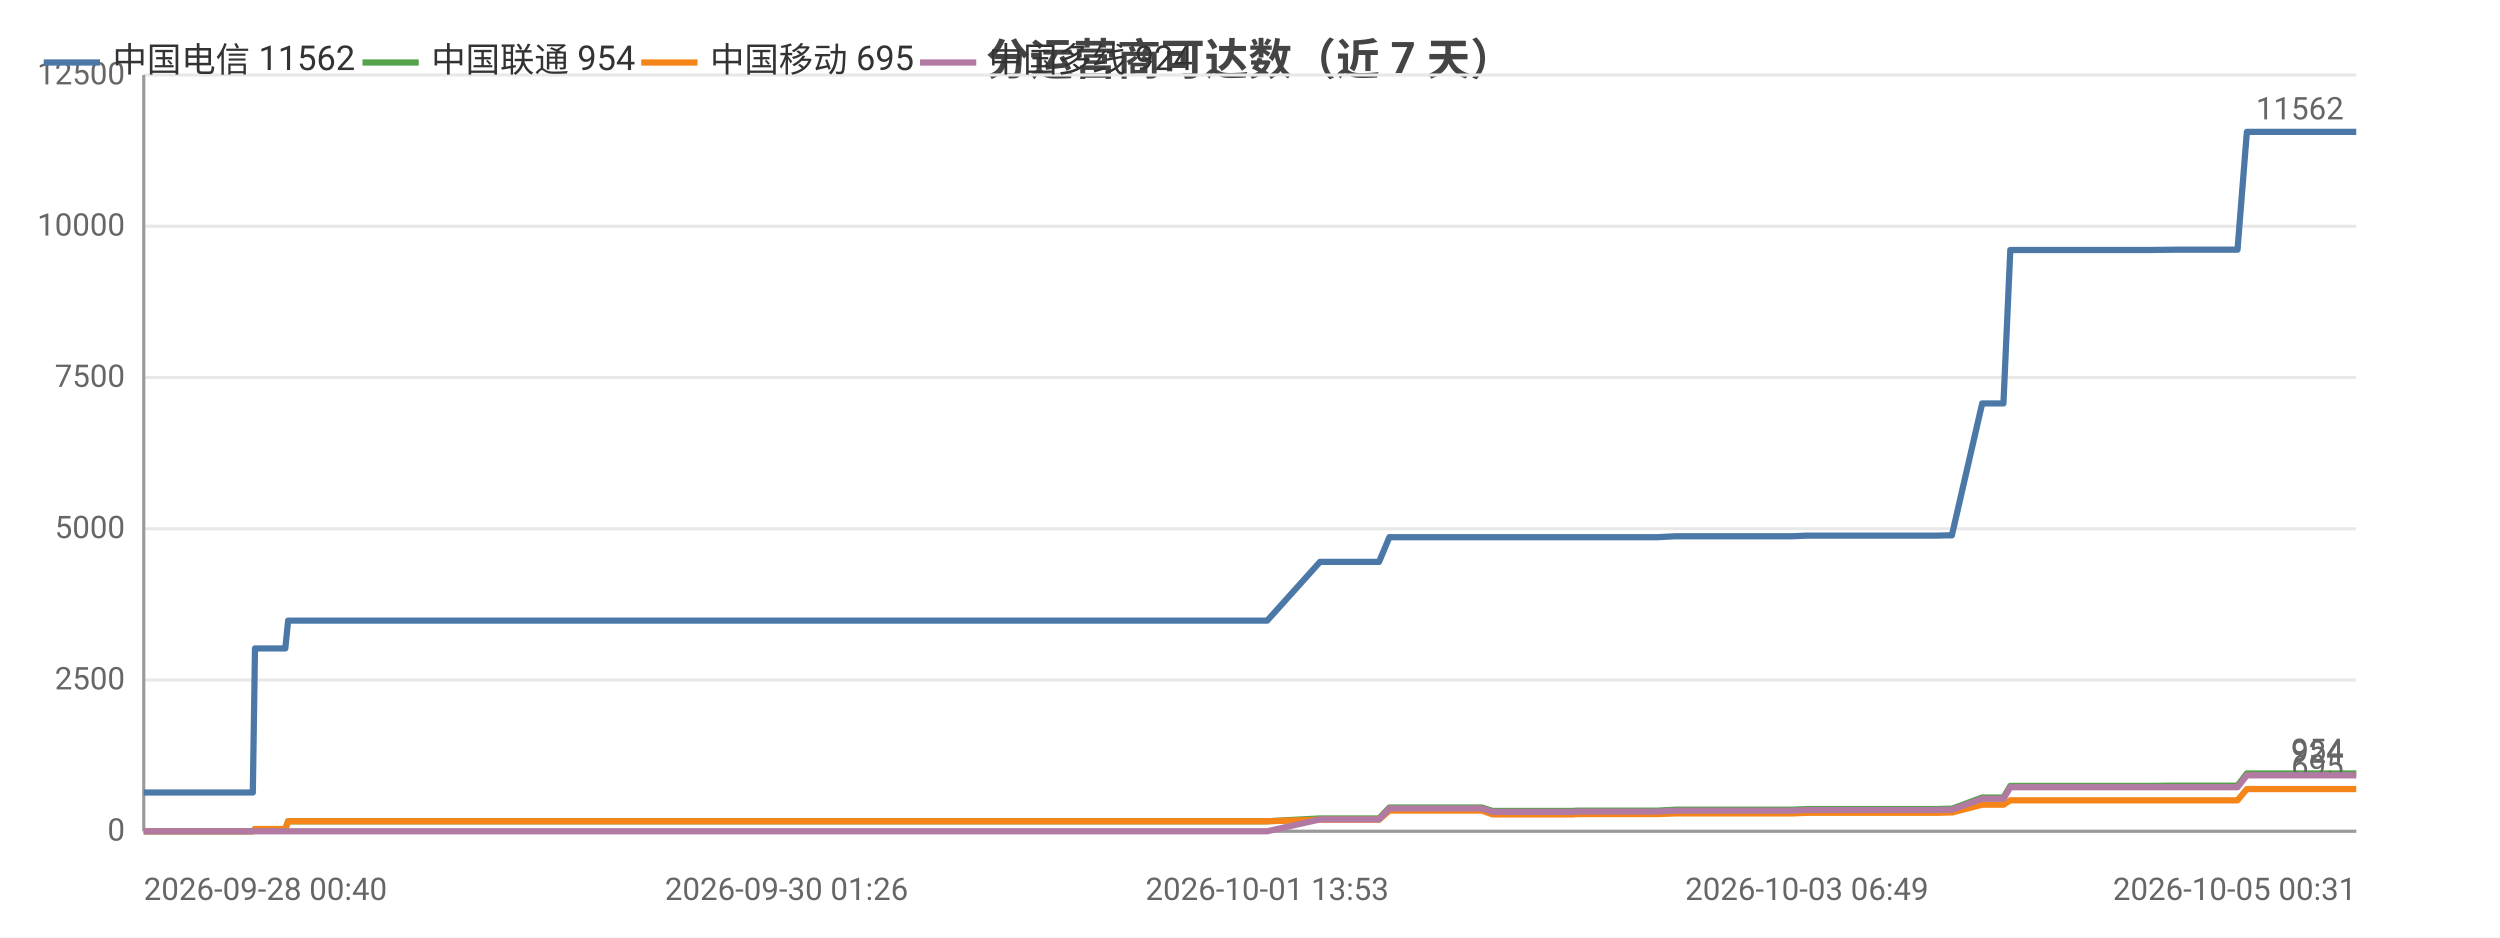
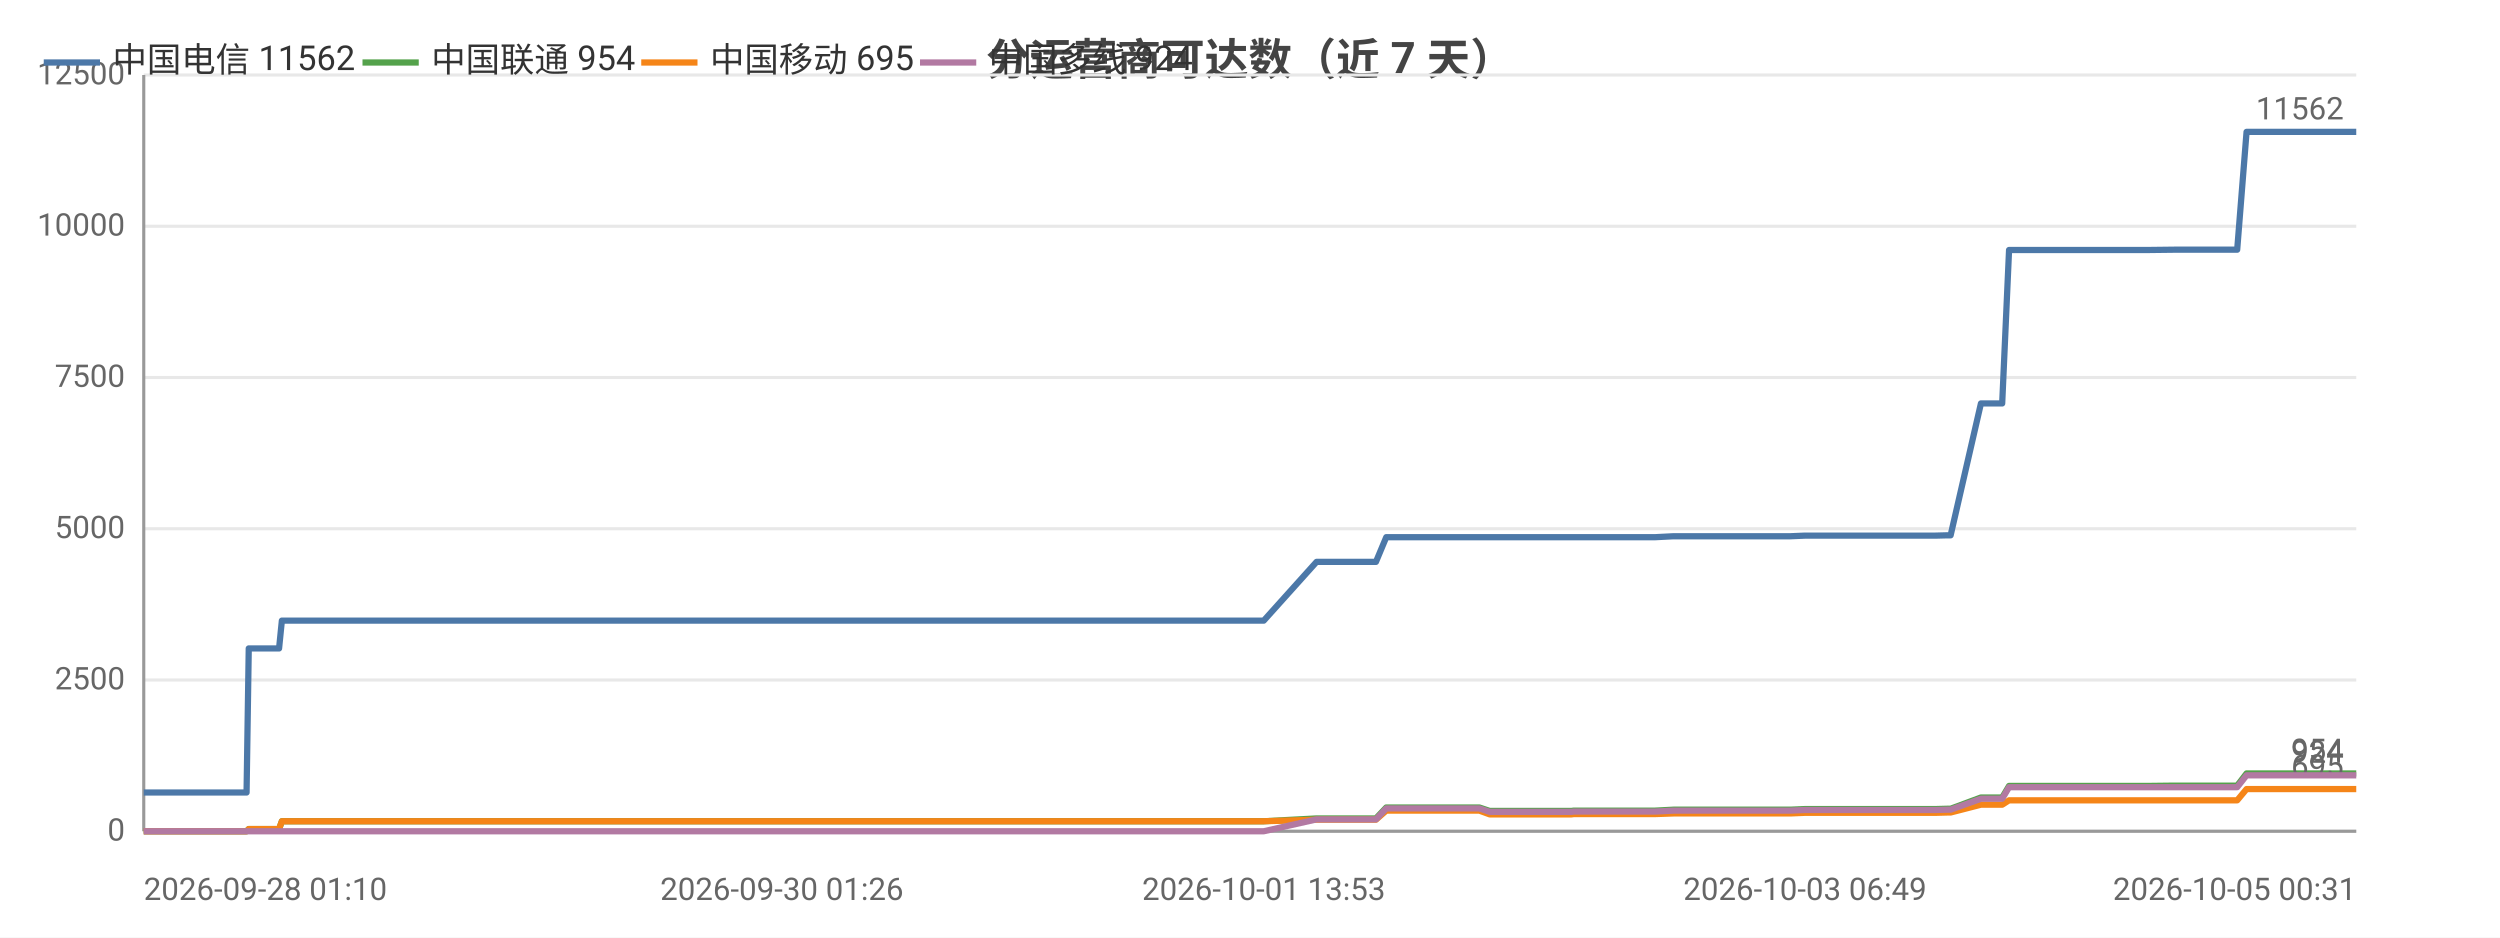
<svg xmlns="http://www.w3.org/2000/svg" width="800" height="300" viewBox="0 0 800 300">
  <rect width="800" height="300" fill="#ffffff" />
  <style>text{font-family:system-ui,-apple-system,'Segoe UI',Roboto,'PingFang SC','Microsoft YaHei','Noto Sans CJK SC',sans-serif}.g{stroke:#e8e8e8;stroke-width:1}.a{stroke:#999;stroke-width:1}.t{font-size:10px;fill:#666}.m{font-size:10px;text-anchor:middle;fill:#666}.e{font-size:10px;text-anchor:end;fill:#666}.l{font-size:11px;fill:#333}.tt{font-size:14px;font-weight:600;text-anchor:middle;fill:#444}.em{font-size:13px;text-anchor:middle;fill:#999}</style>
  <text class="tt" x="400.0" y="24">分运营商可达数（近 7 天）</text>
  <line class="g" x1="46" y1="266" x2="754" y2="266" />
  <text class="e" x="40" y="269">0</text>
  <line class="g" x1="46" y1="217.6" x2="754" y2="217.6" />
  <text class="e" x="40" y="220.6">2500</text>
  <line class="g" x1="46" y1="169.2" x2="754" y2="169.2" />
  <text class="e" x="40" y="172.2">5000</text>
  <line class="g" x1="46" y1="120.8" x2="754" y2="120.8" />
  <text class="e" x="40" y="123.8">7500</text>
  <line class="g" x1="46" y1="72.4" x2="754" y2="72.4" />
  <text class="e" x="40" y="75.4">10000</text>
  <line class="g" x1="46" y1="24" x2="754" y2="24" />
  <text class="e" x="40" y="27">12500</text>
  <line class="a" x1="46" y1="24" x2="46" y2="266" />
  <line class="a" x1="46" y1="266" x2="754" y2="266" />
-   <polyline fill="none" stroke="#4c78a8" stroke-width="2" stroke-linejoin="round" points="46,253.6 48.1,253.6 57.2,253.6 57.2,253.6 57.5,253.6 77.3,253.6 80.9,253.6 81.6,207.5 81.6,207.5 89.1,207.5 91.3,207.5 92.2,198.6 92.2,198.6 108.2,198.6 120.2,198.6 124.4,198.6 124.4,198.6 135.9,198.6 142.3,198.6 145.3,198.6 145.4,198.6 152.6,198.6 170.5,198.6 177.8,198.6 177.8,198.6 180.1,198.6 251.7,198.6 253.6,198.6 263.1,198.6 270.8,198.6 274.1,198.6 280.8,198.6 282.8,198.6 300.5,198.6 303.5,198.6 315.4,198.6 315.5,198.6 317.9,198.6 326.9,198.6 328.4,198.6 340.6,198.6 340.6,198.6 342.5,198.6 343.1,198.6 347.6,198.6 356.0,198.6 359.5,198.6 359.6,198.6 361.6,198.6 374.5,198.6 383.4,198.6 384.4,198.6 385.2,198.6 405.5,198.6 422.4,179.8 422.4,179.8 423.4,179.8 423.4,179.8 430.4,179.8 441.3,179.8 441.3,179.8 444.6,171.9 444.6,171.9 449.0,171.9 464.3,171.9 464.3,171.9 474.2,171.9 477.6,171.9 477.6,171.9 491.8,171.9 491.8,171.9 503.6,171.9 504.4,171.9 504.5,171.9 521.5,171.9 530.4,171.9 536.2,171.6 536.2,171.6 540.3,171.6 540.3,171.6 549.3,171.6 553.5,171.6 553.6,171.6 557.3,171.6 557.3,171.6 573.5,171.6 578.2,171.4 578.2,171.4 581.4,171.4 581.4,171.4 598.9,171.4 598.9,171.4 600.1,171.4 604.5,171.4 604.5,171.4 619.8,171.4 623.5,171.3 623.6,171.3 624.6,171.3 624.6,171.3 634.3,129.1 634.3,129.1 636.4,129.1 641.1,129.1 643.3,80.0 643.3,80.0 652.3,80.0 652.3,80.0 658.9,80.0 670.2,80.0 670.2,80.0 683.4,80.0 683.4,80.0 687.6,80.0 696.0,79.9 696.0,79.9 713.7,79.9 713.7,79.9 715.5,79.9 716.0,79.9 719.0,42.2 719.1,42.2 724.7,42.2 726.8,42.2 726.8,42.2 734.2,42.2 739.4,42.2 739.4,42.2 740.8,42.2 750.1,42.2 754,42.2" />
+   <polyline fill="none" stroke="#4c78a8" stroke-width="2" stroke-linejoin="round" points="46,253.6 55.1,253.6 55.1,253.6 55.4,253.6 75.2,253.6 78.9,253.6 79.6,207.5 79.6,207.5 87.1,207.5 89.3,207.5 90.2,198.6 90.2,198.6 106.2,198.6 118.3,198.6 122.5,198.6 122.5,198.6 134.0,198.6 140.4,198.6 143.5,198.6 143.5,198.6 150.8,198.6 168.8,198.6 176.1,198.6 176.1,198.6 178.3,198.6 250.2,198.6 252.1,198.6 261.6,198.6 269.4,198.6 272.6,198.6 279.4,198.6 281.4,198.6 299.1,198.6 302.2,198.6 314.1,198.6 314.1,198.6 316.5,198.6 325.6,198.6 327.1,198.6 339.3,198.6 339.4,198.6 341.2,198.6 341.8,198.6 346.4,198.6 354.8,198.6 358.3,198.6 358.4,198.6 360.4,198.6 373.3,198.6 382.3,198.6 383.2,198.6 384.1,198.6 404.4,198.6 421.3,179.8 421.4,179.8 422.3,179.8 422.4,179.8 429.5,179.8 440.3,179.8 440.3,179.8 443.6,171.9 443.6,171.9 448.1,171.9 463.4,171.9 463.4,171.9 473.4,171.9 476.7,171.9 476.7,171.9 491.0,171.9 491.0,171.9 502.9,171.9 503.6,171.9 503.7,171.9 520.8,171.9 529.7,171.9 535.5,171.6 535.5,171.6 539.6,171.6 539.6,171.6 548.7,171.6 552.9,171.6 552.9,171.6 556.6,171.6 556.7,171.6 572.9,171.6 577.6,171.4 577.6,171.4 580.8,171.4 580.8,171.4 598.4,171.4 598.4,171.4 599.6,171.4 604.0,171.4 604.0,171.4 619.4,171.4 623.1,171.3 623.2,171.3 624.2,171.3 624.2,171.3 633.9,129.1 634.0,129.1 636.0,129.1 640.7,129.1 642.9,80.0 643.0,80.0 651.9,80.0 652.0,80.0 658.6,80.0 669.9,80.0 669.9,80.0 683.1,80.0 683.2,80.0 687.3,80.0 695.8,79.9 695.8,79.9 713.5,79.9 713.6,79.9 715.4,79.9 715.9,79.9 718.9,42.2 718.9,42.2 724.6,42.2 726.6,42.2 726.7,42.2 734.1,42.2 739.3,42.2 739.3,42.2 740.7,42.2 750.1,42.2 754.0,42.2 754,42.2" />
  <circle cx="46" cy="253.6" r="4" fill="transparent" />
-   <circle cx="81.6" cy="207.5" r="4" fill="transparent" />
-   <circle cx="120.2" cy="198.6" r="4" fill="transparent" />
-   <circle cx="152.6" cy="198.6" r="4" fill="transparent" />
-   <circle cx="253.6" cy="198.6" r="4" fill="transparent" />
-   <circle cx="303.5" cy="198.6" r="4" fill="transparent" />
-   <circle cx="340.6" cy="198.6" r="4" fill="transparent" />
-   <circle cx="361.6" cy="198.6" r="4" fill="transparent" />
-   <circle cx="422.4" cy="179.8" r="4" fill="transparent" />
-   <circle cx="444.6" cy="171.9" r="4" fill="transparent" />
-   <circle cx="477.6" cy="171.9" r="4" fill="transparent" />
-   <circle cx="530.4" cy="171.9" r="4" fill="transparent" />
-   <circle cx="553.6" cy="171.6" r="4" fill="transparent" />
-   <circle cx="581.4" cy="171.4" r="4" fill="transparent" />
-   <circle cx="623.5" cy="171.3" r="4" fill="transparent" />
-   <circle cx="641.1" cy="129.1" r="4" fill="transparent" />
-   <circle cx="670.2" cy="80.0" r="4" fill="transparent" />
-   <circle cx="713.7" cy="79.9" r="4" fill="transparent" />
-   <circle cx="726.8" cy="42.2" r="4" fill="transparent" />
+   <circle cx="79.6" cy="207.5" r="4" fill="transparent" />
+   <circle cx="122.5" cy="198.6" r="4" fill="transparent" />
+   <circle cx="168.8" cy="198.6" r="4" fill="transparent" />
+   <circle cx="261.6" cy="198.6" r="4" fill="transparent" />
+   <circle cx="314.1" cy="198.6" r="4" fill="transparent" />
+   <circle cx="341.2" cy="198.6" r="4" fill="transparent" />
+   <circle cx="373.3" cy="198.6" r="4" fill="transparent" />
+   <circle cx="422.3" cy="179.8" r="4" fill="transparent" />
+   <circle cx="448.1" cy="171.9" r="4" fill="transparent" />
+   <circle cx="491.0" cy="171.9" r="4" fill="transparent" />
+   <circle cx="535.5" cy="171.6" r="4" fill="transparent" />
+   <circle cx="556.6" cy="171.6" r="4" fill="transparent" />
+   <circle cx="598.4" cy="171.4" r="4" fill="transparent" />
+   <circle cx="623.2" cy="171.3" r="4" fill="transparent" />
+   <circle cx="642.9" cy="80.0" r="4" fill="transparent" />
+   <circle cx="669.9" cy="80.0" r="4" fill="transparent" />
+   <circle cx="713.6" cy="79.9" r="4" fill="transparent" />
+   <circle cx="726.7" cy="42.2" r="4" fill="transparent" />
  <circle cx="754" cy="42.2" r="4" fill="transparent" />
  <text class="t" x="750" y="38.2" text-anchor="end" fill="#4c78a8">11562</text>
-   <polyline fill="none" stroke="#54a24b" stroke-width="2" stroke-linejoin="round" points="46,266.0 48.1,266.0 57.2,266.0 57.2,266.0 57.5,266.0 77.3,266.0 80.9,266.0 81.6,265.3 81.6,265.3 89.1,265.3 91.3,265.3 92.2,262.8 92.2,262.8 108.2,262.8 120.2,262.8 124.4,262.8 124.4,262.8 135.9,262.8 142.3,262.8 145.3,262.8 145.4,262.8 152.6,262.8 170.5,262.8 177.8,262.8 177.8,262.8 180.1,262.8 251.7,262.8 253.6,262.8 263.1,262.8 270.8,262.8 274.1,262.8 280.8,262.8 282.8,262.8 300.5,262.8 303.5,262.8 315.4,262.8 315.5,262.8 317.9,262.8 326.9,262.8 328.4,262.8 340.6,262.8 340.6,262.8 342.5,262.8 343.1,262.8 347.6,262.8 356.0,262.8 359.5,262.8 359.6,262.8 361.6,262.8 374.5,262.8 383.4,262.8 384.4,262.8 385.2,262.8 405.5,262.8 422.4,261.9 422.4,261.9 423.4,261.9 423.4,261.9 430.4,261.9 441.3,261.9 441.3,261.9 444.6,258.4 444.6,258.4 449.0,258.4 464.3,258.4 464.3,258.4 474.2,258.4 477.6,259.5 477.6,259.5 491.8,259.5 491.8,259.5 503.6,259.5 504.4,259.4 504.5,259.4 521.5,259.4 530.4,259.4 536.2,259.1 536.2,259.1 540.3,259.1 540.3,259.1 549.3,259.1 553.5,259.1 553.6,259.1 557.3,259.1 557.3,259.1 573.5,259.1 578.2,258.9 578.2,258.9 581.4,258.9 581.4,258.9 598.9,258.9 598.9,258.9 600.1,258.9 604.5,258.9 604.5,258.9 619.8,258.9 623.5,258.8 623.6,258.8 624.6,258.8 624.6,258.8 634.3,255.2 634.3,255.2 636.4,255.2 641.1,255.2 643.3,251.5 643.3,251.5 652.3,251.5 652.3,251.5 658.9,251.5 670.2,251.5 670.2,251.5 683.4,251.5 683.4,251.5 687.6,251.5 696.0,251.4 696.0,251.4 713.7,251.4 713.7,251.4 715.5,251.4 716.0,251.4 719.0,247.5 719.1,247.5 724.7,247.5 726.8,247.5 726.8,247.5 734.2,247.5 739.4,247.5 739.4,247.5 740.8,247.5 750.1,247.5 754,247.5" />
+   <polyline fill="none" stroke="#54a24b" stroke-width="2" stroke-linejoin="round" points="46,266.0 55.1,266.0 55.1,266.0 55.4,266.0 75.2,266.0 78.9,266.0 79.6,265.3 79.6,265.3 87.1,265.3 89.3,265.3 90.2,262.8 90.2,262.8 106.2,262.8 118.3,262.8 122.5,262.8 122.5,262.8 134.0,262.8 140.4,262.8 143.5,262.8 143.5,262.8 150.8,262.8 168.8,262.8 176.1,262.8 176.1,262.8 178.3,262.8 250.2,262.8 252.1,262.8 261.6,262.8 269.4,262.8 272.6,262.8 279.4,262.8 281.4,262.8 299.1,262.8 302.2,262.8 314.1,262.8 314.1,262.8 316.5,262.8 325.6,262.8 327.1,262.8 339.3,262.8 339.4,262.8 341.2,262.8 341.8,262.8 346.4,262.8 354.8,262.8 358.3,262.8 358.4,262.8 360.4,262.8 373.3,262.8 382.3,262.8 383.2,262.8 384.1,262.8 404.4,262.8 421.3,261.9 421.4,261.9 422.3,261.9 422.4,261.9 429.5,261.9 440.3,261.9 440.3,261.9 443.6,258.4 443.6,258.4 448.1,258.4 463.4,258.4 463.4,258.4 473.4,258.4 476.7,259.5 476.7,259.5 491.0,259.5 491.0,259.5 502.9,259.5 503.6,259.4 503.7,259.4 520.8,259.4 529.7,259.4 535.5,259.1 535.5,259.1 539.6,259.1 539.6,259.1 548.7,259.1 552.9,259.1 552.9,259.1 556.6,259.1 556.7,259.1 572.9,259.1 577.6,258.9 577.6,258.9 580.8,258.9 580.8,258.9 598.4,258.9 598.4,258.9 599.6,258.9 604.0,258.9 604.0,258.9 619.4,258.9 623.1,258.8 623.2,258.8 624.2,258.8 624.2,258.8 633.9,255.2 634.0,255.2 636.0,255.2 640.7,255.2 642.9,251.5 643.0,251.5 651.9,251.5 652.0,251.5 658.6,251.5 669.9,251.5 669.9,251.5 683.1,251.5 683.2,251.5 687.3,251.5 695.8,251.4 695.8,251.4 713.5,251.4 713.6,251.4 715.4,251.4 715.9,251.4 718.9,247.5 718.9,247.5 724.6,247.5 726.6,247.5 726.7,247.5 734.1,247.5 739.3,247.5 739.3,247.5 740.7,247.5 750.1,247.5 754.0,247.5 754,247.5" />
  <circle cx="46" cy="266.0" r="4" fill="transparent" />
-   <circle cx="81.6" cy="265.3" r="4" fill="transparent" />
-   <circle cx="120.2" cy="262.8" r="4" fill="transparent" />
-   <circle cx="152.6" cy="262.8" r="4" fill="transparent" />
-   <circle cx="253.6" cy="262.8" r="4" fill="transparent" />
-   <circle cx="303.5" cy="262.8" r="4" fill="transparent" />
-   <circle cx="340.6" cy="262.8" r="4" fill="transparent" />
-   <circle cx="361.6" cy="262.8" r="4" fill="transparent" />
-   <circle cx="422.4" cy="261.9" r="4" fill="transparent" />
-   <circle cx="444.6" cy="258.4" r="4" fill="transparent" />
-   <circle cx="477.6" cy="259.5" r="4" fill="transparent" />
-   <circle cx="530.4" cy="259.4" r="4" fill="transparent" />
-   <circle cx="553.6" cy="259.1" r="4" fill="transparent" />
-   <circle cx="581.4" cy="258.9" r="4" fill="transparent" />
-   <circle cx="623.5" cy="258.8" r="4" fill="transparent" />
-   <circle cx="641.1" cy="255.2" r="4" fill="transparent" />
-   <circle cx="670.2" cy="251.5" r="4" fill="transparent" />
-   <circle cx="713.7" cy="251.4" r="4" fill="transparent" />
-   <circle cx="726.8" cy="247.5" r="4" fill="transparent" />
+   <circle cx="79.6" cy="265.3" r="4" fill="transparent" />
+   <circle cx="122.5" cy="262.8" r="4" fill="transparent" />
+   <circle cx="168.8" cy="262.8" r="4" fill="transparent" />
+   <circle cx="261.6" cy="262.8" r="4" fill="transparent" />
+   <circle cx="314.1" cy="262.8" r="4" fill="transparent" />
+   <circle cx="341.2" cy="262.8" r="4" fill="transparent" />
+   <circle cx="373.3" cy="262.8" r="4" fill="transparent" />
+   <circle cx="422.3" cy="261.9" r="4" fill="transparent" />
+   <circle cx="448.1" cy="258.4" r="4" fill="transparent" />
+   <circle cx="491.0" cy="259.5" r="4" fill="transparent" />
+   <circle cx="535.5" cy="259.1" r="4" fill="transparent" />
+   <circle cx="556.6" cy="259.1" r="4" fill="transparent" />
+   <circle cx="598.4" cy="258.9" r="4" fill="transparent" />
+   <circle cx="623.2" cy="258.8" r="4" fill="transparent" />
+   <circle cx="642.9" cy="251.5" r="4" fill="transparent" />
+   <circle cx="669.9" cy="251.5" r="4" fill="transparent" />
+   <circle cx="713.6" cy="251.4" r="4" fill="transparent" />
+   <circle cx="726.7" cy="247.5" r="4" fill="transparent" />
  <circle cx="754" cy="247.5" r="4" fill="transparent" />
  <text class="t" x="750" y="243.5" text-anchor="end" fill="#54a24b">954</text>
-   <polyline fill="none" stroke="#f58518" stroke-width="2" stroke-linejoin="round" points="46,266.0 48.1,266.0 57.2,266.0 57.2,266.0 57.5,266.0 77.3,266.0 80.9,266.0 81.6,265.3 81.6,265.3 89.1,265.3 91.3,265.3 92.2,262.8 92.2,262.8 108.2,262.8 120.2,262.8 124.4,262.8 124.4,262.8 135.9,262.8 142.3,262.8 145.3,262.8 145.4,262.8 152.6,262.8 170.5,262.8 177.8,262.8 177.8,262.8 180.1,262.8 251.7,262.8 253.6,262.8 263.1,262.8 270.8,262.8 274.1,262.8 280.8,262.8 282.8,262.8 300.5,262.8 303.5,262.8 315.4,262.8 315.5,262.8 317.9,262.8 326.9,262.8 328.4,262.8 340.6,262.8 340.6,262.8 342.5,262.8 343.1,262.8 347.6,262.8 356.0,262.8 359.5,262.8 359.6,262.8 361.6,262.8 374.5,262.8 383.4,262.8 384.4,262.8 385.2,262.8 405.5,262.8 422.4,262.3 422.4,262.3 423.4,262.3 423.4,262.3 430.4,262.3 441.3,262.3 441.3,262.3 444.6,259.4 444.6,259.4 449.0,259.4 464.3,259.4 464.3,259.4 474.2,259.4 477.6,260.6 477.6,260.6 491.8,260.6 491.8,260.6 503.6,260.6 504.4,260.5 504.5,260.5 521.5,260.5 530.4,260.5 536.2,260.3 536.2,260.3 540.3,260.3 540.3,260.3 549.3,260.3 553.5,260.3 553.6,260.3 557.3,260.3 557.3,260.3 573.5,260.3 578.2,260.1 578.2,260.1 581.4,260.1 581.4,260.1 598.9,260.1 598.9,260.1 600.1,260.1 604.5,260.1 604.5,260.1 619.8,260.1 623.5,260.0 623.6,260.0 624.6,260.0 624.6,260.0 634.3,257.5 634.3,257.5 636.4,257.5 641.1,257.5 643.3,256.1 643.3,256.1 652.3,256.1 652.3,256.1 658.9,256.1 670.2,256.1 670.2,256.1 683.4,256.1 683.4,256.1 687.6,256.1 696.0,256.1 696.0,256.1 713.7,256.1 713.7,256.1 715.5,256.1 716.0,256.1 719.0,252.5 719.1,252.5 724.7,252.5 726.8,252.5 726.8,252.5 734.2,252.5 739.4,252.5 739.4,252.5 740.8,252.5 750.1,252.5 754,252.5" />
+   <polyline fill="none" stroke="#f58518" stroke-width="2" stroke-linejoin="round" points="46,266.0 55.1,266.0 55.1,266.0 55.4,266.0 75.2,266.0 78.9,266.0 79.6,265.3 79.6,265.3 87.1,265.3 89.3,265.3 90.2,262.8 90.2,262.8 106.2,262.8 118.3,262.8 122.5,262.8 122.5,262.8 134.0,262.8 140.4,262.8 143.5,262.8 143.5,262.8 150.8,262.8 168.8,262.8 176.1,262.8 176.1,262.8 178.3,262.8 250.2,262.8 252.1,262.8 261.6,262.8 269.4,262.8 272.6,262.8 279.4,262.8 281.4,262.8 299.1,262.8 302.2,262.8 314.1,262.8 314.1,262.8 316.5,262.8 325.6,262.8 327.1,262.8 339.3,262.8 339.4,262.8 341.2,262.8 341.8,262.8 346.4,262.8 354.8,262.8 358.3,262.8 358.4,262.8 360.4,262.8 373.3,262.8 382.3,262.8 383.2,262.8 384.1,262.8 404.4,262.8 421.3,262.3 421.4,262.3 422.3,262.3 422.4,262.3 429.5,262.3 440.3,262.3 440.3,262.3 443.6,259.4 443.6,259.4 448.1,259.4 463.4,259.4 463.4,259.4 473.4,259.4 476.7,260.6 476.7,260.6 491.0,260.6 491.0,260.6 502.9,260.6 503.6,260.5 503.7,260.5 520.8,260.5 529.7,260.5 535.5,260.3 535.5,260.3 539.6,260.3 539.6,260.3 548.7,260.3 552.9,260.3 552.9,260.3 556.6,260.3 556.7,260.3 572.9,260.3 577.6,260.1 577.6,260.1 580.8,260.1 580.8,260.1 598.4,260.1 598.4,260.1 599.6,260.1 604.0,260.1 604.0,260.1 619.4,260.1 623.1,260.0 623.2,260.0 624.2,260.0 624.2,260.0 633.9,257.5 634.0,257.5 636.0,257.5 640.7,257.5 642.9,256.1 643.0,256.1 651.9,256.1 652.0,256.1 658.6,256.1 669.9,256.1 669.9,256.1 683.1,256.1 683.2,256.1 687.3,256.1 695.8,256.1 695.8,256.1 713.5,256.1 713.6,256.1 715.4,256.1 715.9,256.1 718.9,252.5 718.9,252.5 724.6,252.5 726.6,252.5 726.7,252.5 734.1,252.5 739.3,252.5 739.3,252.5 740.7,252.5 750.1,252.5 754.0,252.5 754,252.5" />
  <circle cx="46" cy="266.0" r="4" fill="transparent" />
-   <circle cx="81.6" cy="265.3" r="4" fill="transparent" />
-   <circle cx="120.2" cy="262.8" r="4" fill="transparent" />
-   <circle cx="152.6" cy="262.8" r="4" fill="transparent" />
-   <circle cx="253.6" cy="262.8" r="4" fill="transparent" />
-   <circle cx="303.5" cy="262.8" r="4" fill="transparent" />
-   <circle cx="340.6" cy="262.8" r="4" fill="transparent" />
-   <circle cx="361.6" cy="262.8" r="4" fill="transparent" />
-   <circle cx="422.4" cy="262.3" r="4" fill="transparent" />
-   <circle cx="444.6" cy="259.4" r="4" fill="transparent" />
-   <circle cx="477.6" cy="260.6" r="4" fill="transparent" />
-   <circle cx="530.4" cy="260.5" r="4" fill="transparent" />
-   <circle cx="553.6" cy="260.3" r="4" fill="transparent" />
-   <circle cx="581.4" cy="260.1" r="4" fill="transparent" />
-   <circle cx="623.5" cy="260.0" r="4" fill="transparent" />
-   <circle cx="641.1" cy="257.5" r="4" fill="transparent" />
-   <circle cx="670.2" cy="256.1" r="4" fill="transparent" />
-   <circle cx="713.7" cy="256.1" r="4" fill="transparent" />
-   <circle cx="726.8" cy="252.5" r="4" fill="transparent" />
+   <circle cx="79.6" cy="265.3" r="4" fill="transparent" />
+   <circle cx="122.5" cy="262.8" r="4" fill="transparent" />
+   <circle cx="168.8" cy="262.8" r="4" fill="transparent" />
+   <circle cx="261.6" cy="262.8" r="4" fill="transparent" />
+   <circle cx="314.1" cy="262.8" r="4" fill="transparent" />
+   <circle cx="341.2" cy="262.8" r="4" fill="transparent" />
+   <circle cx="373.3" cy="262.8" r="4" fill="transparent" />
+   <circle cx="422.3" cy="262.3" r="4" fill="transparent" />
+   <circle cx="448.1" cy="259.4" r="4" fill="transparent" />
+   <circle cx="491.0" cy="260.6" r="4" fill="transparent" />
+   <circle cx="535.5" cy="260.3" r="4" fill="transparent" />
+   <circle cx="556.6" cy="260.3" r="4" fill="transparent" />
+   <circle cx="598.4" cy="260.1" r="4" fill="transparent" />
+   <circle cx="623.2" cy="260.0" r="4" fill="transparent" />
+   <circle cx="642.9" cy="256.1" r="4" fill="transparent" />
+   <circle cx="669.9" cy="256.1" r="4" fill="transparent" />
+   <circle cx="713.6" cy="256.1" r="4" fill="transparent" />
+   <circle cx="726.7" cy="252.5" r="4" fill="transparent" />
  <circle cx="754" cy="252.5" r="4" fill="transparent" />
  <text class="t" x="750" y="248.5" text-anchor="end" fill="#f58518">695</text>
-   <polyline fill="none" stroke="#b279a2" stroke-width="2" stroke-linejoin="round" points="46,266 48.1,266 57.2,266 57.2,266 57.5,266 77.3,266 80.9,266 81.6,266 81.6,266 89.1,266 91.3,266 92.2,266 92.2,266 108.2,266 120.2,266 124.4,266 124.4,266 135.9,266 142.3,266 145.3,266 145.4,266 152.6,266 170.5,266 177.8,266 177.8,266 180.1,266 251.7,266 253.6,266 263.1,266 270.8,266 274.1,266 280.8,266 282.8,266 300.5,266 303.5,266 315.4,266 315.5,266 317.9,266 326.9,266 328.4,266 340.6,266 340.6,266 342.5,266 343.1,266 347.6,266 356.0,266 359.5,266 359.6,266 361.6,266 374.5,266 383.4,266 384.4,266 385.2,266 405.5,266 422.4,262.2 422.4,262.2 423.4,262.2 423.4,262.2 430.4,262.2 441.3,262.2 441.3,262.2 444.6,258.7 444.6,258.7 449.0,258.7 464.3,258.7 464.3,258.7 474.2,258.7 477.6,259.8 477.6,259.8 491.8,259.8 491.8,259.8 503.6,259.8 504.4,259.7 504.5,259.7 521.5,259.7 530.4,259.7 536.2,259.4 536.2,259.4 540.3,259.4 540.3,259.4 549.3,259.4 553.5,259.4 553.6,259.4 557.3,259.4 557.3,259.4 573.5,259.4 578.2,259.2 578.2,259.2 581.4,259.2 581.4,259.2 598.9,259.2 598.9,259.2 600.1,259.2 604.5,259.2 604.5,259.2 619.8,259.2 623.5,259.1 623.6,259.1 624.6,259.1 624.6,259.1 634.3,255.6 634.3,255.6 636.4,255.6 641.1,255.6 643.3,251.9 643.3,251.9 652.3,251.9 652.3,251.9 658.9,251.9 670.2,251.9 670.2,251.9 683.4,251.9 683.4,251.9 687.6,251.9 696.0,251.9 696.0,251.9 713.7,251.9 713.7,251.9 715.5,251.9 716.0,251.9 719.0,248.1 719.1,248.1 724.7,248.1 726.8,248.1 726.8,248.1 734.2,248.1 739.4,248.1 739.4,248.1 740.8,248.1 750.1,248.1 754,248.1" />
+   <polyline fill="none" stroke="#b279a2" stroke-width="2" stroke-linejoin="round" points="46,266 55.1,266 55.1,266 55.4,266 75.2,266 78.9,266 79.6,266 79.6,266 87.1,266 89.3,266 90.2,266 90.2,266 106.2,266 118.3,266 122.5,266 122.5,266 134.0,266 140.4,266 143.5,266 143.5,266 150.8,266 168.8,266 176.1,266 176.1,266 178.3,266 250.2,266 252.1,266 261.6,266 269.4,266 272.6,266 279.4,266 281.4,266 299.1,266 302.2,266 314.1,266 314.1,266 316.5,266 325.6,266 327.1,266 339.3,266 339.4,266 341.2,266 341.8,266 346.4,266 354.8,266 358.3,266 358.4,266 360.4,266 373.3,266 382.3,266 383.2,266 384.1,266 404.4,266 421.3,262.2 421.4,262.2 422.3,262.2 422.4,262.2 429.5,262.2 440.3,262.2 440.3,262.2 443.6,258.7 443.6,258.7 448.1,258.7 463.4,258.7 463.4,258.7 473.4,258.7 476.7,259.8 476.7,259.8 491.0,259.8 491.0,259.8 502.9,259.8 503.6,259.7 503.7,259.7 520.8,259.7 529.7,259.7 535.5,259.4 535.5,259.4 539.6,259.4 539.6,259.4 548.7,259.4 552.9,259.4 552.9,259.4 556.6,259.4 556.7,259.4 572.9,259.4 577.6,259.2 577.6,259.2 580.8,259.2 580.8,259.2 598.4,259.2 598.4,259.2 599.6,259.2 604.0,259.2 604.0,259.2 619.4,259.2 623.1,259.1 623.2,259.1 624.2,259.1 624.2,259.1 633.9,255.6 634.0,255.6 636.0,255.6 640.7,255.6 642.9,251.9 643.0,251.9 651.9,251.9 652.0,251.9 658.6,251.9 669.9,251.9 669.9,251.9 683.1,251.9 683.2,251.9 687.3,251.9 695.8,251.9 695.8,251.9 713.5,251.9 713.6,251.9 715.4,251.9 715.9,251.9 718.9,248.1 718.9,248.1 724.6,248.1 726.6,248.1 726.7,248.1 734.1,248.1 739.3,248.1 739.3,248.1 740.7,248.1 750.1,248.1 754.0,248.1 754,248.1" />
  <circle cx="46" cy="266" r="4" fill="transparent" />
-   <circle cx="81.6" cy="266" r="4" fill="transparent" />
-   <circle cx="120.2" cy="266" r="4" fill="transparent" />
-   <circle cx="152.6" cy="266" r="4" fill="transparent" />
-   <circle cx="253.6" cy="266" r="4" fill="transparent" />
-   <circle cx="303.5" cy="266" r="4" fill="transparent" />
-   <circle cx="340.6" cy="266" r="4" fill="transparent" />
-   <circle cx="361.6" cy="266" r="4" fill="transparent" />
-   <circle cx="422.4" cy="262.2" r="4" fill="transparent" />
-   <circle cx="444.6" cy="258.7" r="4" fill="transparent" />
-   <circle cx="477.6" cy="259.8" r="4" fill="transparent" />
-   <circle cx="530.4" cy="259.7" r="4" fill="transparent" />
-   <circle cx="553.6" cy="259.4" r="4" fill="transparent" />
-   <circle cx="581.4" cy="259.2" r="4" fill="transparent" />
-   <circle cx="623.5" cy="259.1" r="4" fill="transparent" />
-   <circle cx="641.1" cy="255.6" r="4" fill="transparent" />
-   <circle cx="670.2" cy="251.9" r="4" fill="transparent" />
-   <circle cx="713.7" cy="251.9" r="4" fill="transparent" />
-   <circle cx="726.8" cy="248.1" r="4" fill="transparent" />
+   <circle cx="79.6" cy="266" r="4" fill="transparent" />
+   <circle cx="122.5" cy="266" r="4" fill="transparent" />
+   <circle cx="168.8" cy="266" r="4" fill="transparent" />
+   <circle cx="261.6" cy="266" r="4" fill="transparent" />
+   <circle cx="314.1" cy="266" r="4" fill="transparent" />
+   <circle cx="341.2" cy="266" r="4" fill="transparent" />
+   <circle cx="373.3" cy="266" r="4" fill="transparent" />
+   <circle cx="422.3" cy="262.2" r="4" fill="transparent" />
+   <circle cx="448.1" cy="258.7" r="4" fill="transparent" />
+   <circle cx="491.0" cy="259.8" r="4" fill="transparent" />
+   <circle cx="535.5" cy="259.4" r="4" fill="transparent" />
+   <circle cx="556.6" cy="259.4" r="4" fill="transparent" />
+   <circle cx="598.4" cy="259.2" r="4" fill="transparent" />
+   <circle cx="623.2" cy="259.1" r="4" fill="transparent" />
+   <circle cx="642.9" cy="251.9" r="4" fill="transparent" />
+   <circle cx="669.9" cy="251.9" r="4" fill="transparent" />
+   <circle cx="713.6" cy="251.9" r="4" fill="transparent" />
+   <circle cx="726.7" cy="248.1" r="4" fill="transparent" />
  <circle cx="754" cy="248.1" r="4" fill="transparent" />
  <text class="t" x="750" y="244.1" text-anchor="end" fill="#b279a2">924</text>
-   <text class="t" x="46" y="288">2026-09-28 00:40</text>
-   <text class="m" x="251.7" y="288">2026-09-30 01:26</text>
-   <text class="m" x="405.5" y="288">2026-10-01 13:53</text>
-   <text class="m" x="578.2" y="288">2026-10-03 06:49</text>
+   <text class="t" x="46" y="288">2026-09-28 01:10</text>
+   <text class="m" x="250.2" y="288">2026-09-30 01:26</text>
+   <text class="m" x="404.4" y="288">2026-10-01 13:53</text>
+   <text class="m" x="577.6" y="288">2026-10-03 06:49</text>
  <text class="e" x="754" y="288">2026-10-05 00:31</text>
  <line x1="14" y1="20" x2="32" y2="20" stroke="#4c78a8" stroke-width="2" />
  <text class="l" x="36" y="23">中国电信 11562</text>
  <line x1="116.0" y1="20" x2="134.0" y2="20" stroke="#54a24b" stroke-width="2" />
  <text class="l" x="138.0" y="23">中国联通 954</text>
  <line x1="205.2" y1="20" x2="223.2" y2="20" stroke="#f58518" stroke-width="2" />
  <text class="l" x="227.2" y="23">中国移动 695</text>
  <line x1="294.4" y1="20" x2="312.4" y2="20" stroke="#b279a2" stroke-width="2" />
  <text class="l" x="316.4" y="23">中国多线 924</text>
</svg>
